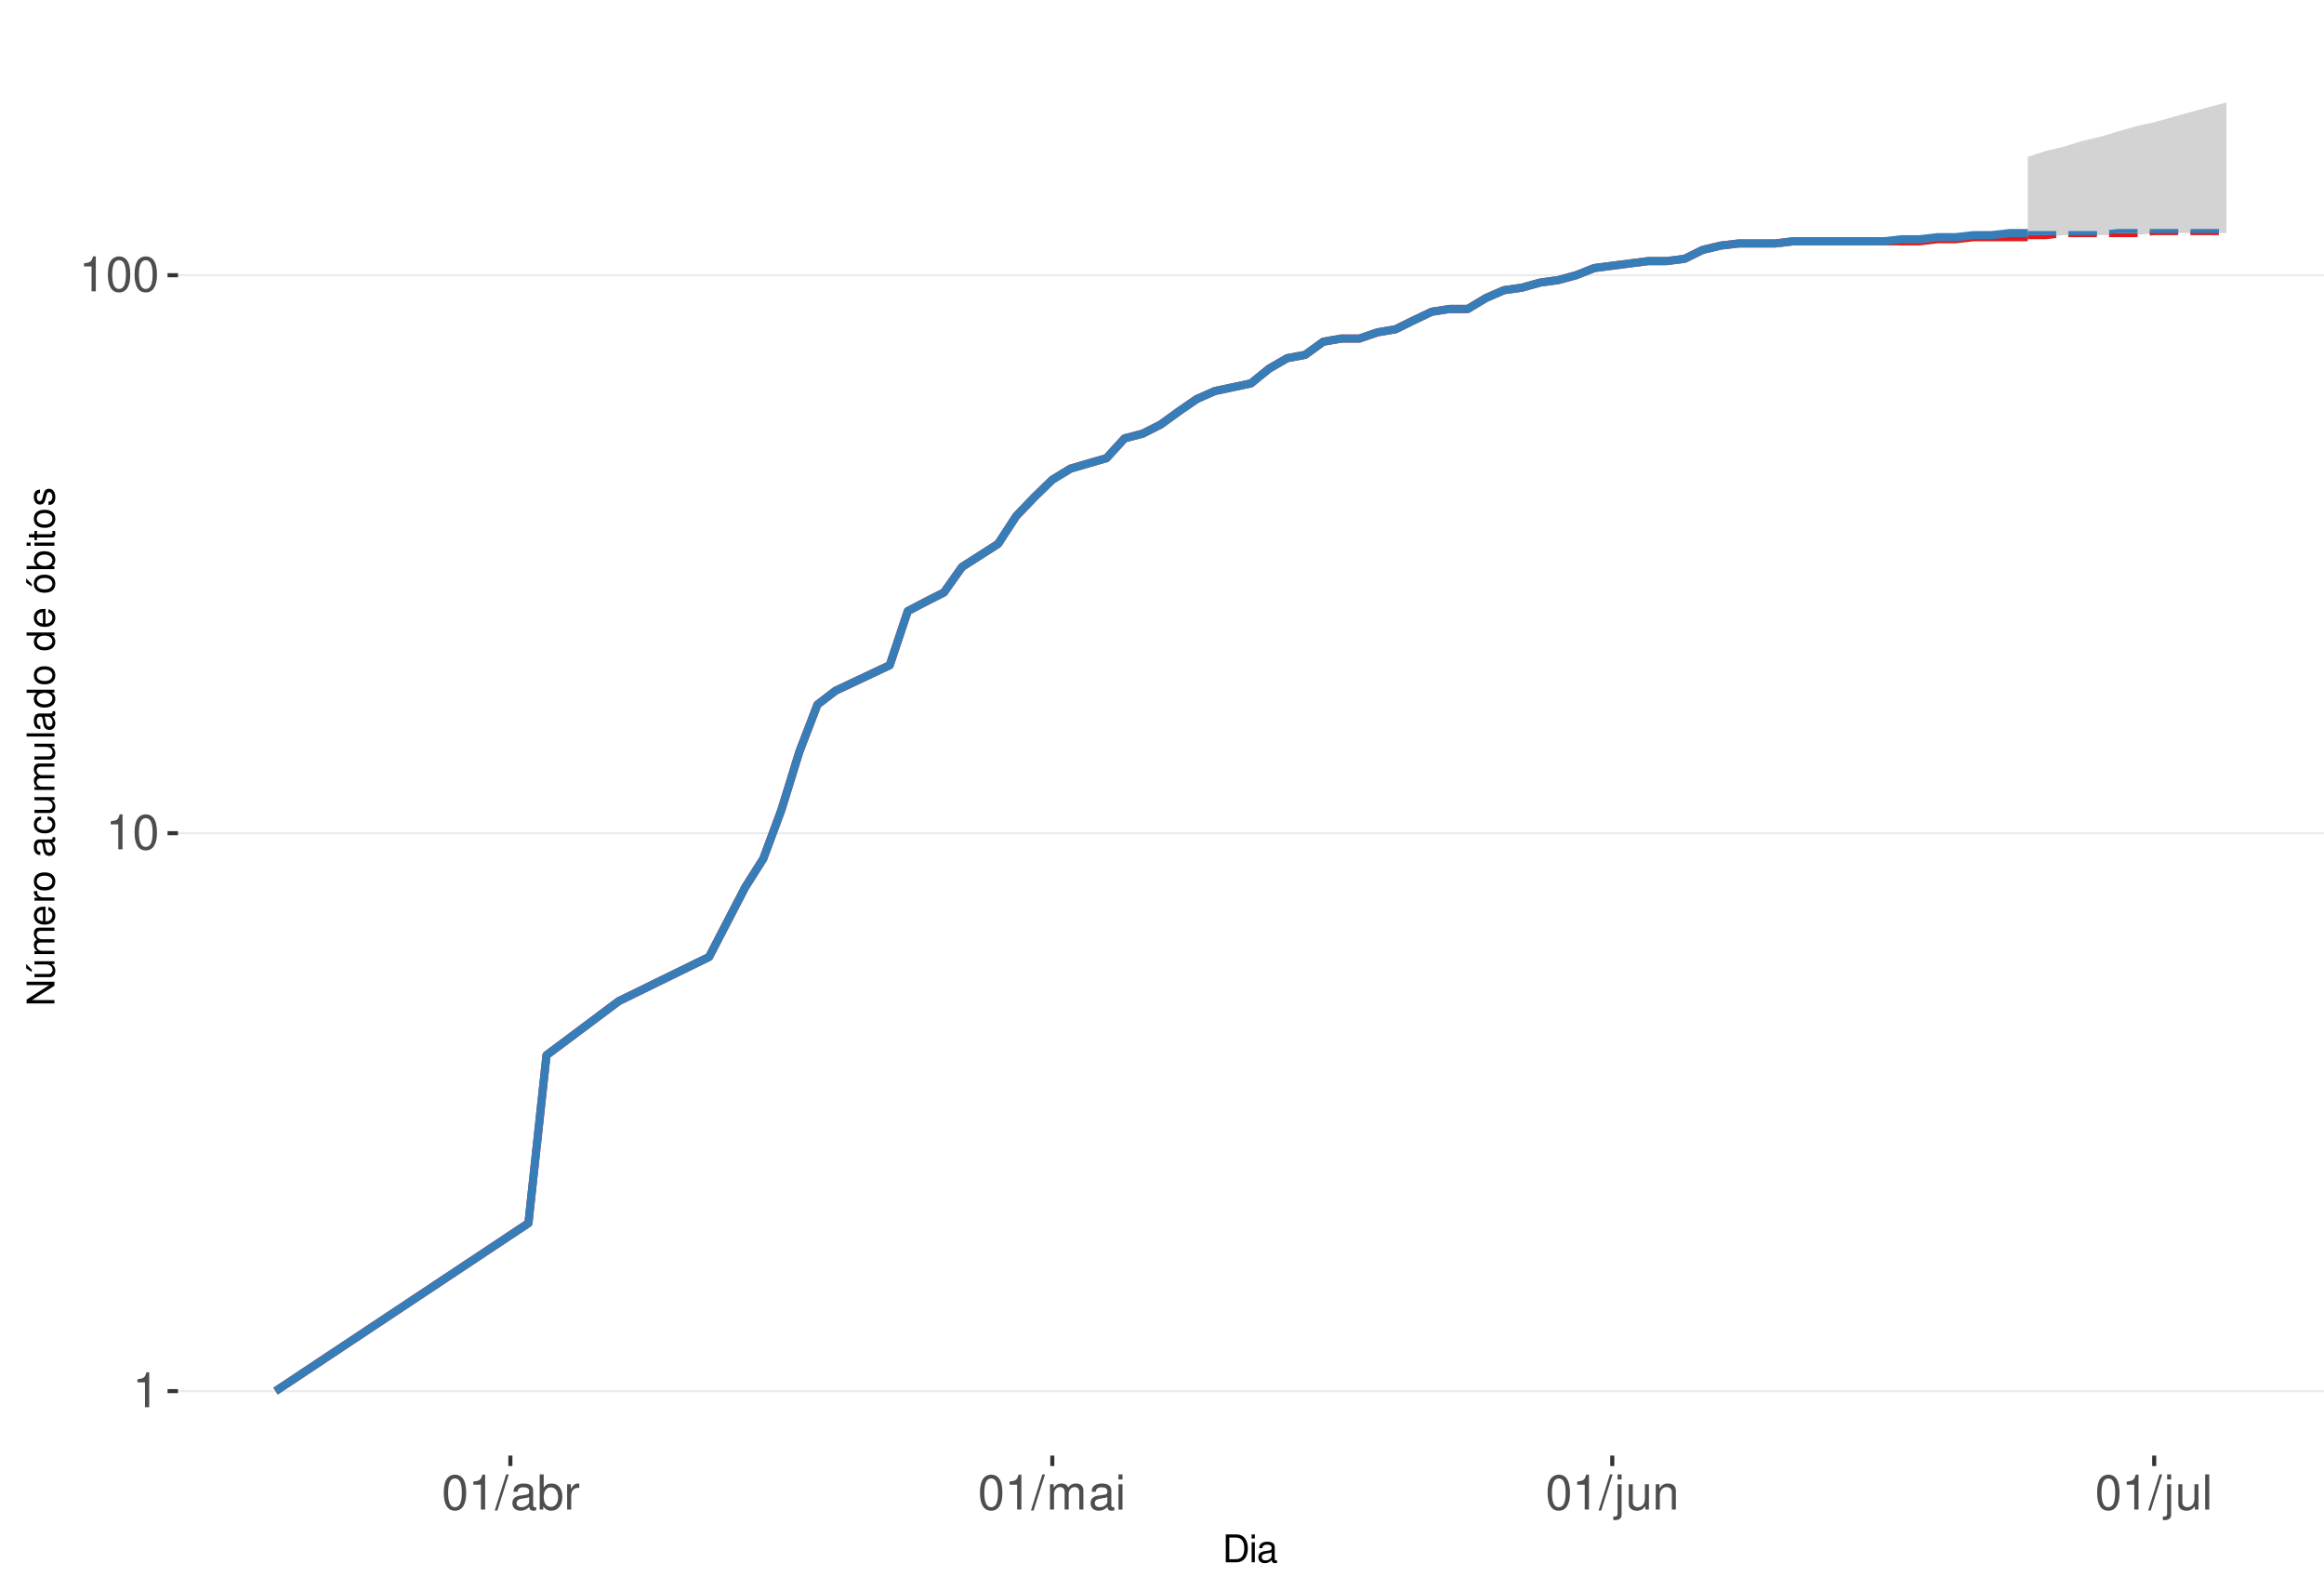
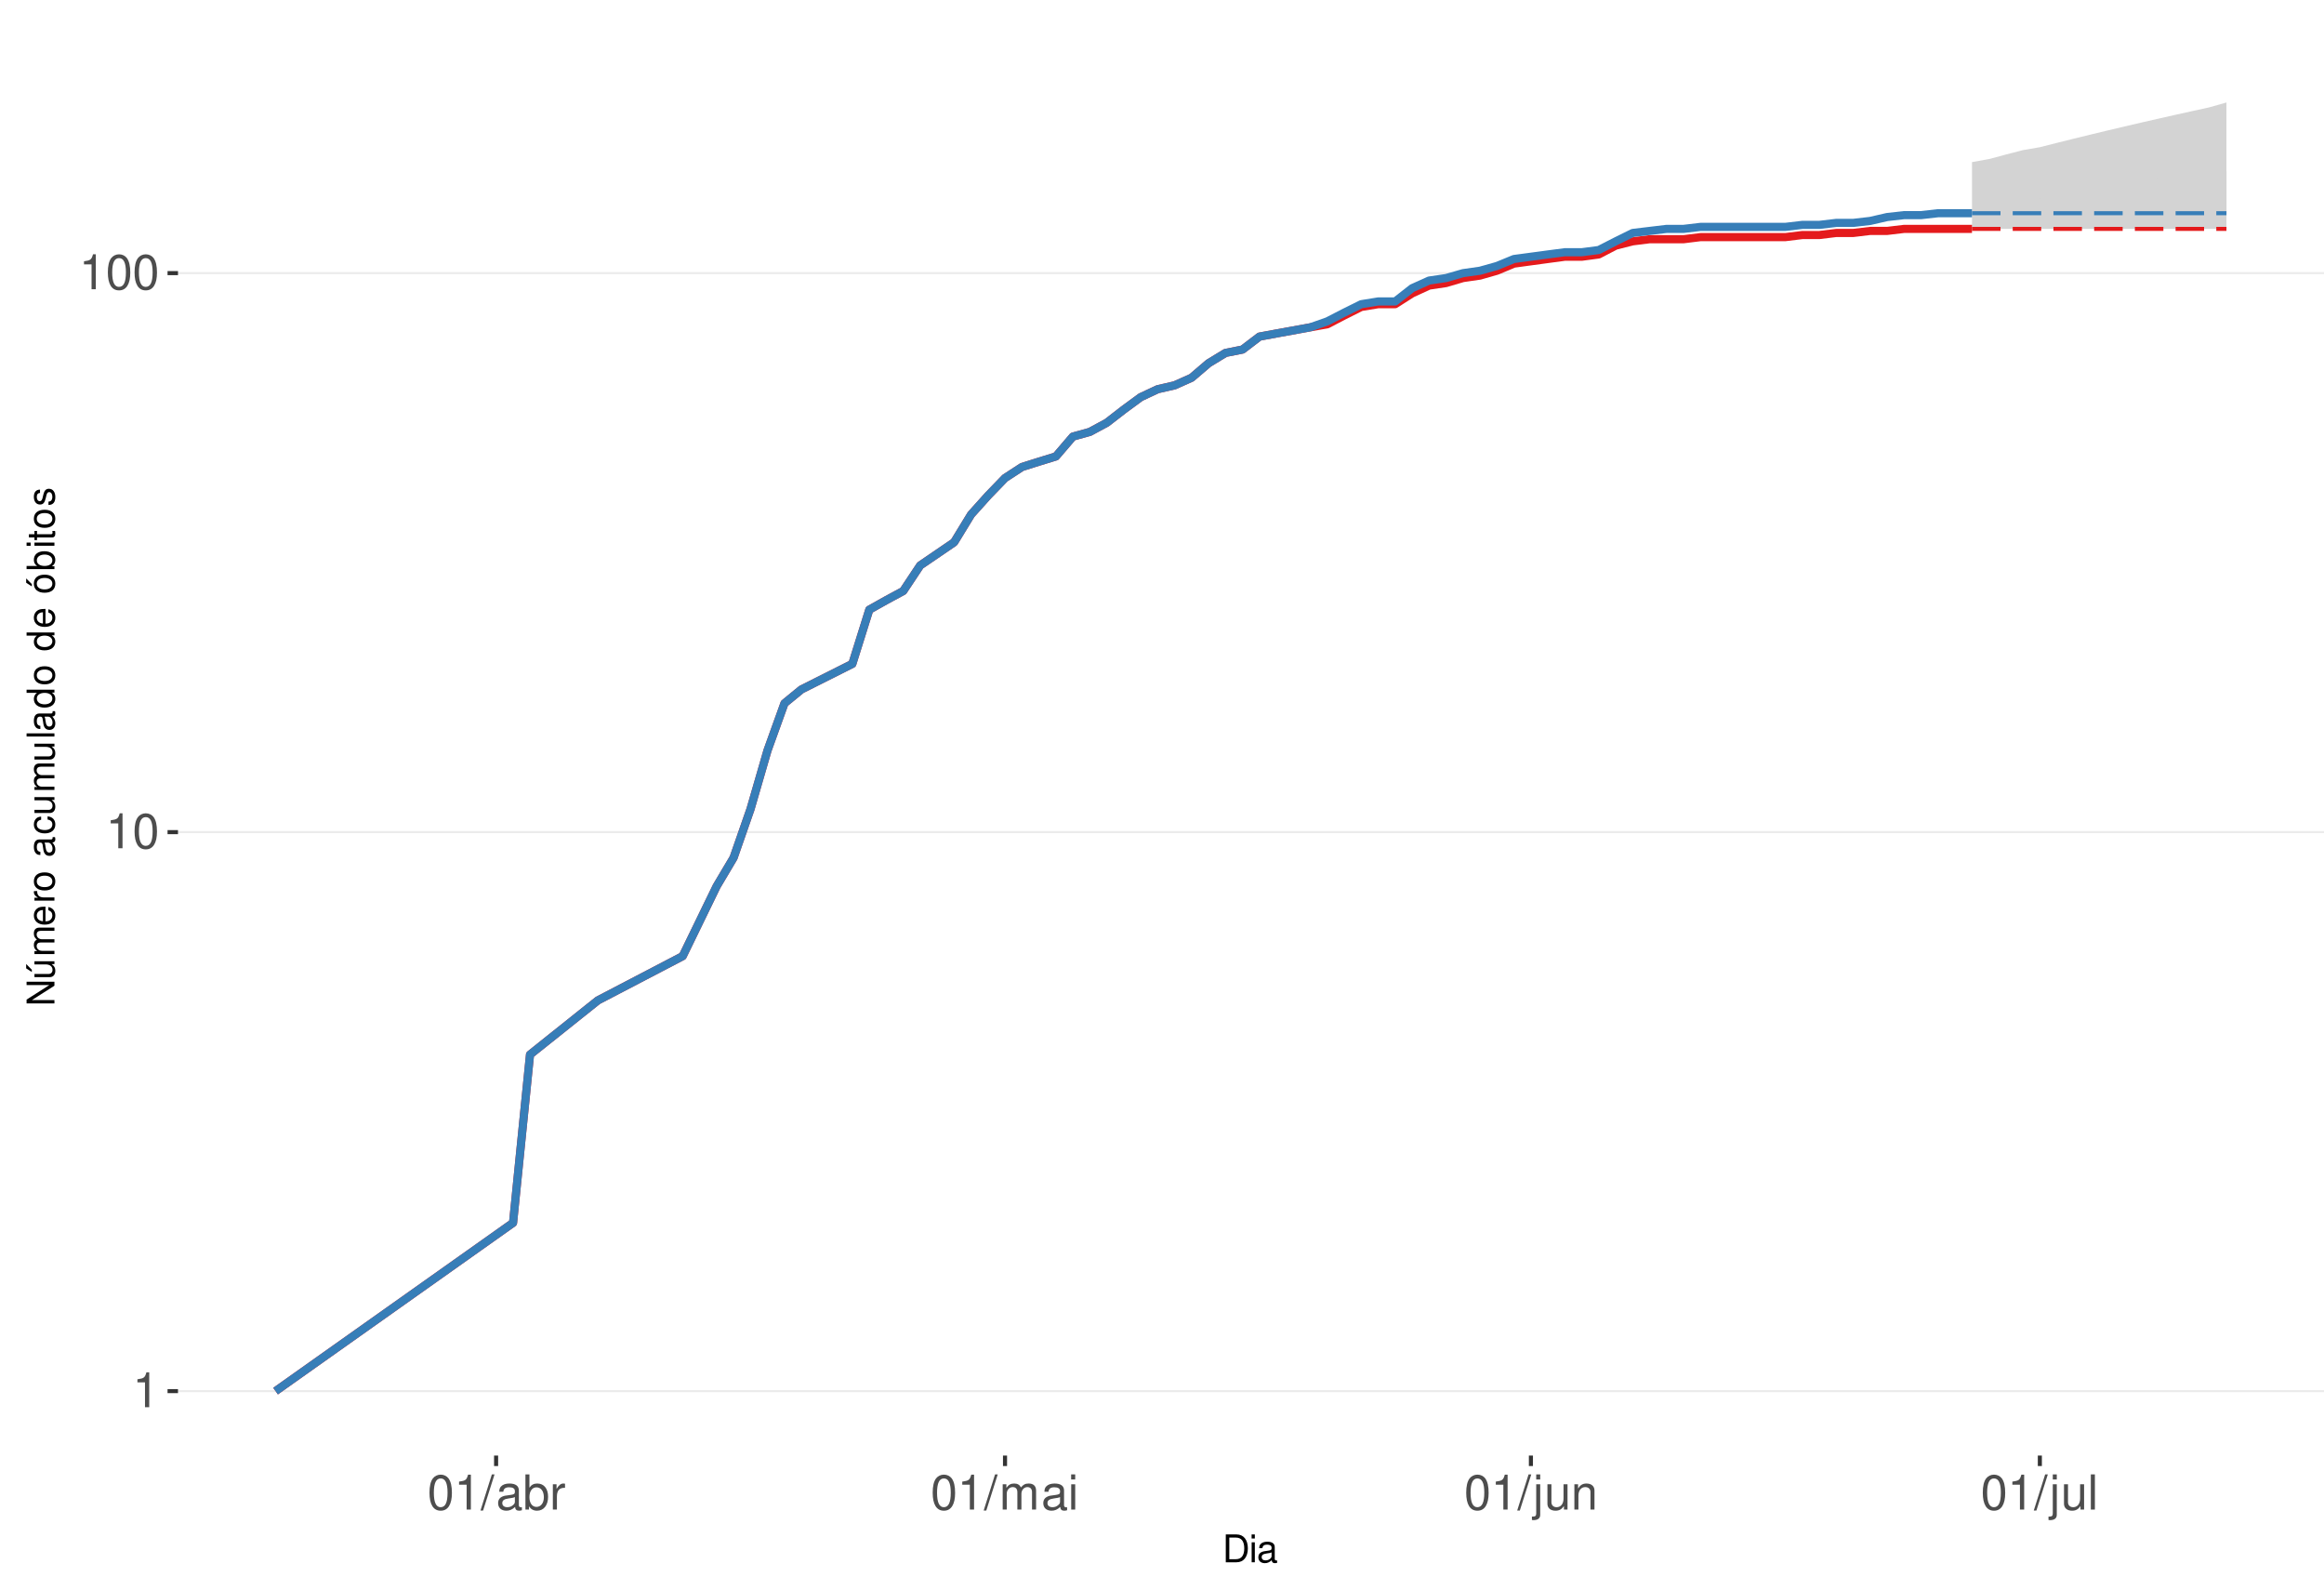
<svg xmlns="http://www.w3.org/2000/svg" xmlns:xlink="http://www.w3.org/1999/xlink" width="609pt" height="413pt" viewBox="0 0 609 413" version="1.1">
  <defs>
    <g>
      <symbol overflow="visible" id="glyph0-0">
        <path style="stroke:none;" d="" />
      </symbol>
      <symbol overflow="visible" id="glyph0-1">
        <path style="stroke:none;" d="M 3.281 -6.516 L 3.281 0 L 4.391 0 L 4.391 -9.156 L 3.656 -9.156 C 3.266 -7.75 3.016 -7.562 1.297 -7.328 L 1.297 -6.516 Z M 3.281 -6.516 " />
      </symbol>
      <symbol overflow="visible" id="glyph0-2">
        <path style="stroke:none;" d="M 3.484 -9.156 C 2.641 -9.156 1.891 -8.766 1.422 -8.156 C 0.828 -7.344 0.547 -6.125 0.547 -4.422 C 0.547 -1.344 1.562 0.297 3.484 0.297 C 5.375 0.297 6.422 -1.344 6.422 -4.359 C 6.422 -6.125 6.141 -7.312 5.547 -8.156 C 5.078 -8.781 4.328 -9.156 3.484 -9.156 Z M 3.484 -8.156 C 4.688 -8.156 5.281 -6.938 5.281 -4.453 C 5.281 -1.844 4.703 -0.625 3.453 -0.625 C 2.281 -0.625 1.688 -1.891 1.688 -4.422 C 1.688 -6.938 2.281 -8.156 3.484 -8.156 Z M 3.484 -8.156 " />
      </symbol>
      <symbol overflow="visible" id="glyph0-3">
        <path style="stroke:none;" d="M 2.891 -9.219 L -0.094 0.25 L 0.594 0.25 L 3.594 -9.219 Z M 2.891 -9.219 " />
      </symbol>
      <symbol overflow="visible" id="glyph0-4">
        <path style="stroke:none;" d="M 6.766 -0.625 C 6.656 -0.594 6.609 -0.594 6.547 -0.594 C 6.172 -0.594 5.969 -0.781 5.969 -1.109 L 5.969 -5.016 C 5.969 -6.188 5.109 -6.828 3.484 -6.828 C 2.5 -6.828 1.734 -6.547 1.281 -6.047 C 0.969 -5.703 0.844 -5.328 0.828 -4.672 L 1.891 -4.672 C 1.969 -5.484 2.453 -5.844 3.438 -5.844 C 4.406 -5.844 4.922 -5.5 4.922 -4.859 L 4.922 -4.578 C 4.906 -4.125 4.688 -3.969 3.828 -3.844 C 2.328 -3.656 2.094 -3.609 1.703 -3.438 C 0.922 -3.109 0.531 -2.531 0.531 -1.672 C 0.531 -0.469 1.359 0.297 2.703 0.297 C 3.547 0.297 4.219 0 4.969 -0.688 C 5.031 0 5.359 0.297 6.047 0.297 C 6.281 0.297 6.422 0.266 6.766 0.172 Z M 4.922 -2.094 C 4.922 -1.734 4.828 -1.516 4.5 -1.234 C 4.078 -0.828 3.562 -0.625 2.938 -0.625 C 2.109 -0.625 1.625 -1.031 1.625 -1.703 C 1.625 -2.391 2.094 -2.75 3.234 -2.906 C 4.359 -3.062 4.562 -3.109 4.922 -3.281 Z M 4.922 -2.094 " />
      </symbol>
      <symbol overflow="visible" id="glyph0-5">
        <path style="stroke:none;" d="M 0.688 -9.219 L 0.688 0 L 1.625 0 L 1.625 -0.844 C 2.141 -0.078 2.812 0.297 3.734 0.297 C 5.484 0.297 6.625 -1.141 6.625 -3.344 C 6.625 -5.5 5.547 -6.828 3.781 -6.828 C 2.875 -6.828 2.234 -6.484 1.734 -5.734 L 1.734 -9.219 Z M 3.578 -5.828 C 4.766 -5.828 5.516 -4.812 5.516 -3.234 C 5.516 -1.719 4.734 -0.703 3.578 -0.703 C 2.453 -0.703 1.734 -1.703 1.734 -3.266 C 1.734 -4.828 2.453 -5.828 3.578 -5.828 Z M 3.578 -5.828 " />
      </symbol>
      <symbol overflow="visible" id="glyph0-6">
        <path style="stroke:none;" d="M 0.875 -6.625 L 0.875 0 L 1.938 0 L 1.938 -3.438 C 1.953 -5.031 2.609 -5.75 4.062 -5.703 L 4.062 -6.781 C 3.891 -6.812 3.781 -6.828 3.656 -6.828 C 2.969 -6.828 2.453 -6.422 1.844 -5.422 L 1.844 -6.625 Z M 0.875 -6.625 " />
      </symbol>
      <symbol overflow="visible" id="glyph0-7">
        <path style="stroke:none;" d="M 0.891 -6.625 L 0.891 0 L 1.953 0 L 1.953 -4.156 C 1.953 -5.125 2.641 -5.891 3.5 -5.891 C 4.297 -5.891 4.734 -5.422 4.734 -4.562 L 4.734 0 L 5.797 0 L 5.797 -4.156 C 5.797 -5.125 6.5 -5.891 7.359 -5.891 C 8.125 -5.891 8.578 -5.406 8.578 -4.562 L 8.578 0 L 9.641 0 L 9.641 -4.969 C 9.641 -6.156 8.953 -6.828 7.719 -6.828 C 6.828 -6.828 6.297 -6.562 5.688 -5.812 C 5.297 -6.516 4.766 -6.828 3.891 -6.828 C 3.016 -6.828 2.422 -6.5 1.859 -5.688 L 1.859 -6.625 Z M 0.891 -6.625 " />
      </symbol>
      <symbol overflow="visible" id="glyph0-8">
        <path style="stroke:none;" d="M 1.891 -6.625 L 0.844 -6.625 L 0.844 0 L 1.891 0 Z M 1.891 -9.219 L 0.828 -9.219 L 0.828 -7.891 L 1.891 -7.891 Z M 1.891 -9.219 " />
      </symbol>
      <symbol overflow="visible" id="glyph0-9">
        <path style="stroke:none;" d="M 0.891 -6.625 L 0.891 0.969 C 0.891 1.625 0.688 1.828 0.031 1.828 C -0.047 1.828 -0.094 1.828 -0.234 1.828 L -0.234 2.719 C -0.094 2.75 -0.031 2.766 0.125 2.766 C 1.312 2.766 1.938 2.297 1.938 1.375 L 1.938 -6.625 Z M 1.938 -9.219 L 0.891 -9.219 L 0.891 -7.891 L 1.938 -7.891 Z M 1.938 -9.219 " />
      </symbol>
      <symbol overflow="visible" id="glyph0-10">
        <path style="stroke:none;" d="M 6.094 0 L 6.094 -6.625 L 5.047 -6.625 L 5.047 -2.875 C 5.047 -1.516 4.344 -0.625 3.234 -0.625 C 2.406 -0.625 1.875 -1.141 1.875 -1.938 L 1.875 -6.625 L 0.828 -6.625 L 0.828 -1.516 C 0.828 -0.422 1.641 0.297 2.938 0.297 C 3.906 0.297 4.531 -0.047 5.156 -0.922 L 5.156 0 Z M 6.094 0 " />
      </symbol>
      <symbol overflow="visible" id="glyph0-11">
        <path style="stroke:none;" d="M 0.891 -6.625 L 0.891 0 L 1.953 0 L 1.953 -3.656 C 1.953 -5.016 2.656 -5.891 3.75 -5.891 C 4.578 -5.891 5.109 -5.391 5.109 -4.594 L 5.109 0 L 6.156 0 L 6.156 -5.016 C 6.156 -6.109 5.344 -6.828 4.062 -6.828 C 3.078 -6.828 2.438 -6.438 1.859 -5.516 L 1.859 -6.625 Z M 0.891 -6.625 " />
      </symbol>
      <symbol overflow="visible" id="glyph0-12">
        <path style="stroke:none;" d="M 1.922 -9.219 L 0.859 -9.219 L 0.859 0 L 1.922 0 Z M 1.922 -9.219 " />
      </symbol>
      <symbol overflow="visible" id="glyph1-0">
        <path style="stroke:none;" d="" />
      </symbol>
      <symbol overflow="visible" id="glyph1-1">
        <path style="stroke:none;" d="M 0.891 0 L 3.703 0 C 5.547 0 6.672 -1.375 6.672 -3.656 C 6.672 -5.906 5.547 -7.297 3.703 -7.297 L 0.891 -7.297 Z M 1.812 -0.812 L 1.812 -6.469 L 3.547 -6.469 C 4.984 -6.469 5.734 -5.5 5.734 -3.641 C 5.734 -1.797 4.984 -0.812 3.547 -0.812 Z M 1.812 -0.812 " />
      </symbol>
      <symbol overflow="visible" id="glyph1-2">
        <path style="stroke:none;" d="M 1.5 -5.234 L 0.672 -5.234 L 0.672 0 L 1.5 0 Z M 1.5 -7.297 L 0.656 -7.297 L 0.656 -6.234 L 1.5 -6.234 Z M 1.5 -7.297 " />
      </symbol>
      <symbol overflow="visible" id="glyph1-3">
        <path style="stroke:none;" d="M 5.344 -0.484 C 5.266 -0.469 5.219 -0.469 5.172 -0.469 C 4.875 -0.469 4.719 -0.625 4.719 -0.875 L 4.719 -3.953 C 4.719 -4.891 4.047 -5.391 2.75 -5.391 C 1.984 -5.391 1.375 -5.172 1.016 -4.781 C 0.766 -4.516 0.672 -4.203 0.656 -3.688 L 1.484 -3.688 C 1.562 -4.328 1.938 -4.625 2.719 -4.625 C 3.484 -4.625 3.891 -4.344 3.891 -3.844 L 3.891 -3.625 C 3.875 -3.266 3.703 -3.125 3.016 -3.047 C 1.844 -2.891 1.656 -2.844 1.344 -2.719 C 0.734 -2.453 0.422 -2 0.422 -1.312 C 0.422 -0.375 1.078 0.234 2.141 0.234 C 2.797 0.234 3.328 0 3.922 -0.547 C 3.984 0 4.234 0.234 4.781 0.234 C 4.953 0.234 5.062 0.203 5.344 0.141 Z M 3.891 -1.656 C 3.891 -1.375 3.812 -1.203 3.562 -0.969 C 3.219 -0.656 2.812 -0.5 2.312 -0.5 C 1.672 -0.5 1.297 -0.812 1.297 -1.344 C 1.297 -1.891 1.656 -2.172 2.547 -2.297 C 3.438 -2.422 3.609 -2.453 3.891 -2.594 Z M 3.891 -1.656 " />
      </symbol>
      <symbol overflow="visible" id="glyph2-0">
        <path style="stroke:none;" d="" />
      </symbol>
      <symbol overflow="visible" id="glyph2-1">
        <path style="stroke:none;" d="M -7.297 -6.453 L -7.297 -5.578 L -1.328 -5.578 L -7.297 -1.766 L -7.297 -0.766 L 0 -0.766 L 0 -1.641 L -5.906 -1.641 L 0 -5.406 L 0 -6.453 Z M -7.297 -6.453 " />
      </symbol>
      <symbol overflow="visible" id="glyph2-2">
        <path style="stroke:none;" d="M 0 -4.812 L -5.234 -4.812 L -5.234 -3.984 L -2.266 -3.984 C -1.203 -3.984 -0.5 -3.438 -0.5 -2.562 C -0.5 -1.906 -0.906 -1.484 -1.531 -1.484 L -5.234 -1.484 L -5.234 -0.656 L -1.203 -0.656 C -0.328 -0.656 0.234 -1.297 0.234 -2.312 C 0.234 -3.094 -0.047 -3.578 -0.734 -4.062 L 0 -4.062 Z M -7.406 -2.953 L -5.922 -2 L -5.922 -2.594 L -7.406 -4.094 Z M -7.406 -2.953 " />
      </symbol>
      <symbol overflow="visible" id="glyph2-3">
        <path style="stroke:none;" d="M -5.234 -0.703 L 0 -0.703 L 0 -1.547 L -3.297 -1.547 C -4.047 -1.547 -4.656 -2.094 -4.656 -2.766 C -4.656 -3.391 -4.281 -3.734 -3.609 -3.734 L 0 -3.734 L 0 -4.578 L -3.297 -4.578 C -4.047 -4.578 -4.656 -5.125 -4.656 -5.812 C -4.656 -6.422 -4.266 -6.781 -3.609 -6.781 L 0 -6.781 L 0 -7.625 L -3.938 -7.625 C -4.875 -7.625 -5.391 -7.078 -5.391 -6.094 C -5.391 -5.406 -5.188 -4.984 -4.594 -4.484 C -5.156 -4.188 -5.391 -3.766 -5.391 -3.078 C -5.391 -2.375 -5.125 -1.906 -4.5 -1.469 L -5.234 -1.469 Z M -5.234 -0.703 " />
      </symbol>
      <symbol overflow="visible" id="glyph2-4">
        <path style="stroke:none;" d="M -2.344 -5.125 C -3.141 -5.125 -3.625 -5.062 -4.016 -4.922 C -4.875 -4.578 -5.391 -3.781 -5.391 -2.797 C -5.391 -1.344 -4.281 -0.406 -2.547 -0.406 C -0.812 -0.406 0.234 -1.297 0.234 -2.781 C 0.234 -3.984 -0.453 -4.812 -1.594 -5.016 L -1.594 -4.188 C -0.906 -3.953 -0.547 -3.484 -0.547 -2.812 C -0.547 -2.281 -0.781 -1.828 -1.219 -1.547 C -1.516 -1.344 -1.812 -1.281 -2.344 -1.266 Z M -3.016 -1.297 C -3.984 -1.359 -4.625 -1.953 -4.625 -2.797 C -4.625 -3.641 -3.953 -4.234 -3.016 -4.234 Z M -3.016 -1.297 " />
      </symbol>
      <symbol overflow="visible" id="glyph2-5">
        <path style="stroke:none;" d="M -5.234 -0.688 L 0 -0.688 L 0 -1.531 L -2.719 -1.531 C -3.984 -1.547 -4.547 -2.062 -4.516 -3.203 L -5.359 -3.203 C -5.375 -3.062 -5.391 -2.984 -5.391 -2.891 C -5.391 -2.344 -5.062 -1.938 -4.297 -1.453 L -5.234 -1.453 Z M -5.234 -0.688 " />
      </symbol>
      <symbol overflow="visible" id="glyph2-6">
        <path style="stroke:none;" d="M -5.391 -2.719 C -5.391 -1.234 -4.344 -0.359 -2.578 -0.359 C -0.812 -0.359 0.234 -1.234 0.234 -2.734 C 0.234 -4.203 -0.812 -5.094 -2.547 -5.094 C -4.359 -5.094 -5.391 -4.234 -5.391 -2.719 Z M -4.625 -2.734 C -4.625 -3.672 -3.844 -4.234 -2.547 -4.234 C -1.312 -4.234 -0.547 -3.656 -0.547 -2.734 C -0.547 -1.797 -1.312 -1.234 -2.578 -1.234 C -3.844 -1.234 -4.625 -1.797 -4.625 -2.734 Z M -4.625 -2.734 " />
      </symbol>
      <symbol overflow="visible" id="glyph2-7">
        <path style="stroke:none;" d="" />
      </symbol>
      <symbol overflow="visible" id="glyph2-8">
        <path style="stroke:none;" d="M -0.484 -5.344 C -0.469 -5.266 -0.469 -5.219 -0.469 -5.172 C -0.469 -4.875 -0.625 -4.719 -0.875 -4.719 L -3.953 -4.719 C -4.891 -4.719 -5.391 -4.047 -5.391 -2.75 C -5.391 -1.984 -5.172 -1.375 -4.781 -1.016 C -4.516 -0.766 -4.203 -0.672 -3.688 -0.656 L -3.688 -1.484 C -4.328 -1.562 -4.625 -1.938 -4.625 -2.719 C -4.625 -3.484 -4.344 -3.891 -3.844 -3.891 L -3.625 -3.891 C -3.266 -3.875 -3.125 -3.703 -3.047 -3.016 C -2.891 -1.844 -2.844 -1.656 -2.719 -1.344 C -2.453 -0.734 -2 -0.422 -1.312 -0.422 C -0.375 -0.422 0.234 -1.078 0.234 -2.141 C 0.234 -2.797 0 -3.328 -0.547 -3.922 C 0 -3.984 0.234 -4.234 0.234 -4.781 C 0.234 -4.953 0.203 -5.062 0.141 -5.344 Z M -1.656 -3.891 C -1.375 -3.891 -1.203 -3.812 -0.969 -3.562 C -0.656 -3.219 -0.5 -2.812 -0.5 -2.312 C -0.5 -1.672 -0.812 -1.297 -1.344 -1.297 C -1.891 -1.297 -2.172 -1.656 -2.297 -2.547 C -2.422 -3.438 -2.453 -3.609 -2.594 -3.891 Z M -1.656 -3.891 " />
      </symbol>
      <symbol overflow="visible" id="glyph2-9">
        <path style="stroke:none;" d="M -3.484 -4.703 C -3.984 -4.672 -4.312 -4.562 -4.609 -4.359 C -5.094 -4 -5.391 -3.375 -5.391 -2.641 C -5.391 -1.219 -4.266 -0.312 -2.531 -0.312 C -0.844 -0.312 0.234 -1.203 0.234 -2.625 C 0.234 -3.875 -0.516 -4.672 -1.797 -4.766 L -1.797 -3.938 C -0.953 -3.797 -0.547 -3.359 -0.547 -2.656 C -0.547 -1.734 -1.297 -1.188 -2.531 -1.188 C -3.844 -1.188 -4.625 -1.719 -4.625 -2.625 C -4.625 -3.328 -4.203 -3.766 -3.484 -3.875 Z M -3.484 -4.703 " />
      </symbol>
      <symbol overflow="visible" id="glyph2-10">
        <path style="stroke:none;" d="M 0 -4.812 L -5.234 -4.812 L -5.234 -3.984 L -2.266 -3.984 C -1.203 -3.984 -0.5 -3.438 -0.5 -2.562 C -0.5 -1.906 -0.906 -1.484 -1.531 -1.484 L -5.234 -1.484 L -5.234 -0.656 L -1.203 -0.656 C -0.328 -0.656 0.234 -1.297 0.234 -2.312 C 0.234 -3.094 -0.047 -3.578 -0.734 -4.062 L 0 -4.062 Z M 0 -4.812 " />
      </symbol>
      <symbol overflow="visible" id="glyph2-11">
        <path style="stroke:none;" d="M -7.297 -1.516 L -7.297 -0.688 L 0 -0.688 L 0 -1.516 Z M -7.297 -1.516 " />
      </symbol>
      <symbol overflow="visible" id="glyph2-12">
        <path style="stroke:none;" d="M -7.297 -4.953 L -7.297 -4.125 L -4.578 -4.125 C -5.109 -3.766 -5.391 -3.203 -5.391 -2.516 C -5.391 -1.156 -4.297 -0.266 -2.625 -0.266 C -0.859 -0.266 0.234 -1.125 0.234 -2.547 C 0.234 -3.266 -0.047 -3.766 -0.688 -4.203 L 0 -4.203 L 0 -4.953 Z M -4.609 -2.656 C -4.609 -3.547 -3.812 -4.125 -2.562 -4.125 C -1.344 -4.125 -0.547 -3.547 -0.547 -2.656 C -0.547 -1.734 -1.359 -1.125 -2.578 -1.125 C -3.797 -1.125 -4.609 -1.734 -4.609 -2.656 Z M -4.609 -2.656 " />
      </symbol>
      <symbol overflow="visible" id="glyph2-13">
        <path style="stroke:none;" d="M -5.391 -2.719 C -5.391 -1.234 -4.344 -0.359 -2.578 -0.359 C -0.812 -0.359 0.234 -1.234 0.234 -2.734 C 0.234 -4.203 -0.812 -5.094 -2.547 -5.094 C -4.359 -5.094 -5.391 -4.234 -5.391 -2.719 Z M -4.625 -2.734 C -4.625 -3.672 -3.844 -4.234 -2.547 -4.234 C -1.312 -4.234 -0.547 -3.656 -0.547 -2.734 C -0.547 -1.797 -1.312 -1.234 -2.578 -1.234 C -3.844 -1.234 -4.625 -1.797 -4.625 -2.734 Z M -7.406 -2.984 L -5.922 -2.016 L -5.922 -2.625 L -7.406 -4.109 Z M -7.406 -2.984 " />
      </symbol>
      <symbol overflow="visible" id="glyph2-14">
        <path style="stroke:none;" d="M -7.297 -0.547 L 0 -0.547 L 0 -1.297 L -0.672 -1.297 C -0.062 -1.688 0.234 -2.219 0.234 -2.953 C 0.234 -4.328 -0.906 -5.234 -2.641 -5.234 C -4.344 -5.234 -5.391 -4.375 -5.391 -2.984 C -5.391 -2.266 -5.125 -1.766 -4.531 -1.375 L -7.297 -1.375 Z M -4.609 -2.828 C -4.609 -3.766 -3.797 -4.359 -2.547 -4.359 C -1.359 -4.359 -0.547 -3.734 -0.547 -2.828 C -0.547 -1.938 -1.344 -1.375 -2.578 -1.375 C -3.812 -1.375 -4.609 -1.938 -4.609 -2.828 Z M -4.609 -2.828 " />
      </symbol>
      <symbol overflow="visible" id="glyph2-15">
        <path style="stroke:none;" d="M -5.234 -1.5 L -5.234 -0.672 L 0 -0.672 L 0 -1.5 Z M -7.297 -1.5 L -7.297 -0.656 L -6.234 -0.656 L -6.234 -1.5 Z M -7.297 -1.5 " />
      </symbol>
      <symbol overflow="visible" id="glyph2-16">
        <path style="stroke:none;" d="M -5.234 -2.547 L -5.234 -1.688 L -6.688 -1.688 L -6.688 -0.844 L -5.234 -0.844 L -5.234 -0.141 L -4.562 -0.141 L -4.562 -0.844 L -0.594 -0.844 C -0.062 -0.844 0.234 -1.203 0.234 -1.859 C 0.234 -2.078 0.203 -2.266 0.156 -2.547 L -0.547 -2.547 C -0.516 -2.422 -0.5 -2.312 -0.5 -2.141 C -0.5 -1.781 -0.594 -1.688 -0.969 -1.688 L -4.562 -1.688 L -4.562 -2.547 Z M -5.234 -2.547 " />
      </symbol>
      <symbol overflow="visible" id="glyph2-17">
        <path style="stroke:none;" d="M -3.781 -4.375 C -4.812 -4.375 -5.391 -3.688 -5.391 -2.484 C -5.391 -1.266 -4.766 -0.469 -3.797 -0.469 C -2.969 -0.469 -2.578 -0.891 -2.281 -2.125 L -2.094 -2.906 C -1.953 -3.484 -1.734 -3.719 -1.375 -3.719 C -0.875 -3.719 -0.547 -3.234 -0.547 -2.5 C -0.547 -2.047 -0.672 -1.672 -0.891 -1.453 C -1.047 -1.328 -1.188 -1.266 -1.562 -1.219 L -1.562 -0.344 C -0.344 -0.375 0.234 -1.062 0.234 -2.438 C 0.234 -3.75 -0.422 -4.594 -1.438 -4.594 C -2.203 -4.594 -2.641 -4.156 -2.891 -3.109 L -3.078 -2.312 C -3.234 -1.625 -3.453 -1.344 -3.828 -1.344 C -4.312 -1.344 -4.625 -1.766 -4.625 -2.453 C -4.625 -3.125 -4.328 -3.484 -3.781 -3.5 Z M -3.781 -4.375 " />
      </symbol>
    </g>
    <clipPath id="clip1">
      <path d="M 46.645 9.961 L 609 9.961 L 609 381.328 L 46.645 381.328 Z M 46.645 9.961 " />
    </clipPath>
    <clipPath id="clip2">
      <path d="M 46.645 364 L 609 364 L 609 365 L 46.645 365 Z M 46.645 364 " />
    </clipPath>
    <clipPath id="clip3">
-       <path d="M 46.645 218 L 609 218 L 609 219 L 46.645 219 Z M 46.645 218 " />
+       <path d="M 46.645 217 L 609 217 L 609 219 L 46.645 219 Z M 46.645 217 " />
    </clipPath>
    <clipPath id="clip4">
-       <path d="M 46.645 71 L 609 71 L 609 73 L 46.645 73 Z M 46.645 71 " />
+       <path d="M 46.645 71 L 609 71 L 609 72 L 46.645 72 Z M 46.645 71 " />
    </clipPath>
  </defs>
  <g id="surface323">
    <rect x="0" y="0" width="609" height="413" style="fill:rgb(100%,100%,100%);fill-opacity:1;stroke:none;" />
    <rect x="0" y="0" width="609" height="413" style="fill:rgb(100%,100%,100%);fill-opacity:1;stroke:none;" />
    <path style="fill:none;stroke-width:1.067;stroke-linecap:round;stroke-linejoin:round;stroke:rgb(100%,100%,100%);stroke-opacity:1;stroke-miterlimit:10;" d="M 0 413 L 609 413 L 609 0 L 0 0 Z M 0 413 " />
    <g clip-path="url(#clip1)" clip-rule="nonzero">
      <path style=" stroke:none;fill-rule:nonzero;fill:rgb(100%,100%,100%);fill-opacity:1;" d="M 46.645 381.328 L 609 381.328 L 609 9.961 L 46.645 9.961 Z M 46.645 381.328 " />
    </g>
    <g clip-path="url(#clip2)" clip-rule="nonzero">
      <path style="fill:none;stroke-width:0.533;stroke-linecap:butt;stroke-linejoin:round;stroke:rgb(92.157%,92.157%,92.157%);stroke-opacity:1;stroke-miterlimit:10;" d="M 46.645 364.449 L 609 364.449 " />
    </g>
    <g clip-path="url(#clip3)" clip-rule="nonzero">
-       <path style="fill:none;stroke-width:0.533;stroke-linecap:butt;stroke-linejoin:round;stroke:rgb(92.157%,92.157%,92.157%);stroke-opacity:1;stroke-miterlimit:10;" d="M 46.645 218.277 L 609 218.277 " />
+       <path style="fill:none;stroke-width:0.533;stroke-linecap:butt;stroke-linejoin:round;stroke:rgb(92.157%,92.157%,92.157%);stroke-opacity:1;stroke-miterlimit:10;" d="M 46.645 218.004 L 609 218.004 " />
    </g>
    <g clip-path="url(#clip4)" clip-rule="nonzero">
-       <path style="fill:none;stroke-width:0.533;stroke-linecap:butt;stroke-linejoin:round;stroke:rgb(92.157%,92.157%,92.157%);stroke-opacity:1;stroke-miterlimit:10;" d="M 46.645 72.102 L 609 72.102 " />
-     </g>
-     <path style=" stroke:none;fill-rule:nonzero;fill:rgb(82.745%,82.745%,82.745%);fill-opacity:1;" d="M 531.367 41.086 L 536.102 39.547 L 540.836 38.418 L 545.57 36.941 L 550.305 35.855 L 555.035 34.438 L 559.77 33.051 L 564.504 32.027 L 569.238 30.691 L 573.973 29.383 L 578.703 28.102 L 583.438 26.844 L 583.438 61.059 L 564.504 61.059 L 559.77 61.594 L 540.836 61.594 L 536.102 62.137 L 531.367 62.137 Z M 531.367 41.086 " />
-     <path style=" stroke:none;fill-rule:nonzero;fill:rgb(82.745%,82.745%,82.745%);fill-opacity:1;" d="M 531.367 61.059 L 536.102 60 L 540.836 58.961 L 545.57 57.938 L 550.305 56.93 L 555.035 55.938 L 559.77 54.477 L 564.504 54 L 569.238 53.051 L 573.973 52.582 L 578.703 52.117 L 583.438 52.117 L 583.438 60.527 L 555.035 60.527 L 550.305 61.059 Z M 531.367 61.059 " />
-     <path style="fill:none;stroke-width:2.134;stroke-linecap:butt;stroke-linejoin:round;stroke:rgb(89.412%,10.196%,10.98%);stroke-opacity:1;stroke-miterlimit:10;" d="M 72.207 364.449 L 138.477 320.445 L 143.211 276.445 L 162.145 262.277 L 185.812 250.703 L 195.281 232.441 L 200.016 224.965 L 204.75 212.227 L 209.48 196.914 L 214.215 184.59 L 218.949 180.961 L 233.148 174.273 L 237.883 160.105 L 242.617 157.617 L 247.352 155.223 L 252.086 148.535 L 261.551 142.484 L 266.285 135.219 L 271.02 130.27 L 275.754 125.68 L 280.484 122.793 L 285.219 121.398 L 289.953 120.031 L 294.688 114.848 L 299.422 113.613 L 304.156 111.219 L 308.887 107.785 L 313.621 104.531 L 318.355 102.449 L 327.824 100.434 L 332.555 96.586 L 337.289 93.844 L 342.023 92.957 L 346.758 89.523 L 351.492 88.695 L 356.223 88.695 L 360.957 87.066 L 365.691 86.27 L 370.426 83.93 L 375.16 81.676 L 379.891 80.941 L 384.625 80.941 L 389.359 78.09 L 394.094 76.031 L 398.828 75.359 L 403.562 74.035 L 408.293 73.387 L 413.027 72.102 L 417.762 70.227 L 422.496 69.613 L 427.23 69.004 L 431.961 68.402 L 436.695 68.402 L 441.43 67.809 L 446.164 65.477 L 450.898 64.344 L 455.629 63.785 L 465.098 63.785 L 469.832 63.23 L 502.965 63.23 L 507.699 62.68 L 512.434 62.68 L 517.168 62.137 L 531.367 62.137 " />
-     <path style="fill:none;stroke-width:1.067;stroke-linecap:butt;stroke-linejoin:round;stroke:rgb(89.412%,10.196%,10.98%);stroke-opacity:1;stroke-dasharray:7.469,3.201;stroke-miterlimit:10;" d="M 531.367 62.137 L 536.102 62.137 L 540.836 61.594 L 559.77 61.594 L 564.504 61.059 L 583.438 61.059 " />
-     <path style="fill:none;stroke-width:2.134;stroke-linecap:butt;stroke-linejoin:round;stroke:rgb(21.569%,49.412%,72.157%);stroke-opacity:1;stroke-miterlimit:10;" d="M 72.207 364.449 L 138.477 320.445 L 143.211 276.445 L 162.145 262.277 L 185.812 250.703 L 195.281 232.441 L 200.016 224.965 L 204.75 212.227 L 209.48 196.914 L 214.215 184.59 L 218.949 180.961 L 233.148 174.273 L 237.883 160.105 L 242.617 157.617 L 247.352 155.223 L 252.086 148.535 L 261.551 142.484 L 266.285 135.219 L 271.02 130.27 L 275.754 125.68 L 280.484 122.793 L 285.219 121.398 L 289.953 120.031 L 294.688 114.848 L 299.422 113.613 L 304.156 111.219 L 308.887 107.785 L 313.621 104.531 L 318.355 102.449 L 327.824 100.434 L 332.555 96.586 L 337.289 93.844 L 342.023 92.957 L 346.758 89.523 L 351.492 88.695 L 356.223 88.695 L 360.957 87.066 L 365.691 86.27 L 370.426 83.93 L 375.16 81.676 L 379.891 80.941 L 384.625 80.941 L 389.359 78.09 L 394.094 76.031 L 398.828 75.359 L 403.562 74.035 L 408.293 73.387 L 413.027 72.102 L 417.762 70.227 L 422.496 69.613 L 427.23 69.004 L 431.961 68.402 L 436.695 68.402 L 441.43 67.809 L 446.164 65.477 L 450.898 64.344 L 455.629 63.785 L 465.098 63.785 L 469.832 63.23 L 493.5 63.23 L 498.234 62.68 L 502.965 62.68 L 507.699 62.137 L 512.434 62.137 L 517.168 61.594 L 521.902 61.594 L 526.637 61.059 L 531.367 61.059 " />
-     <path style="fill:none;stroke-width:1.067;stroke-linecap:butt;stroke-linejoin:round;stroke:rgb(21.569%,49.412%,72.157%);stroke-opacity:1;stroke-dasharray:7.469,3.201;stroke-miterlimit:10;" d="M 531.367 61.059 L 550.305 61.059 L 555.035 60.527 L 583.438 60.527 " />
+       <path style="fill:none;stroke-width:0.533;stroke-linecap:butt;stroke-linejoin:round;stroke:rgb(92.157%,92.157%,92.157%);stroke-opacity:1;stroke-miterlimit:10;" d="M 46.645 71.559 L 609 71.559 " />
+     </g>
+     <path style=" stroke:none;fill-rule:nonzero;fill:rgb(82.745%,82.745%,82.745%);fill-opacity:1;" d="M 516.758 42.469 L 521.203 41.668 L 525.648 40.484 L 530.094 39.328 L 534.539 38.566 L 538.984 37.438 L 543.43 36.332 L 547.875 35.246 L 552.32 34.176 L 556.766 33.125 L 561.211 32.09 L 565.656 31.074 L 570.102 30.07 L 574.547 29.086 L 578.992 28.113 L 583.438 26.844 L 583.438 59.965 L 516.758 59.965 Z M 516.758 42.469 " />
+     <path style=" stroke:none;fill-rule:nonzero;fill:rgb(82.745%,82.745%,82.745%);fill-opacity:1;" d="M 516.758 55.859 L 521.203 54.875 L 525.648 53.902 L 530.094 52.945 L 534.539 52.004 L 538.984 51.074 L 543.43 50.16 L 547.875 49.258 L 552.32 48.812 L 556.766 47.93 L 561.211 47.059 L 565.656 46.625 L 570.102 46.199 L 574.547 45.352 L 578.992 45.352 L 583.438 44.93 L 583.438 55.859 Z M 516.758 55.859 " />
+     <path style="fill:none;stroke-width:2.134;stroke-linecap:butt;stroke-linejoin:round;stroke:rgb(89.412%,10.196%,10.98%);stroke-opacity:1;stroke-miterlimit:10;" d="M 72.207 364.449 L 134.445 320.363 L 138.891 276.281 L 156.672 262.09 L 178.898 250.492 L 187.789 232.195 L 192.234 224.707 L 196.68 211.941 L 201.125 196.605 L 205.57 184.258 L 210.016 180.621 L 223.352 173.922 L 227.801 159.727 L 232.246 157.234 L 236.691 154.832 L 241.137 148.133 L 250.027 142.07 L 254.473 134.793 L 258.918 129.836 L 263.363 125.238 L 267.809 122.344 L 272.254 120.945 L 276.699 119.578 L 281.145 114.383 L 285.59 113.148 L 290.035 110.75 L 294.48 107.312 L 298.926 104.047 L 303.371 101.965 L 307.816 100.945 L 312.262 98.957 L 316.707 95.16 L 321.156 92.453 L 325.602 91.574 L 330.047 88.184 L 334.492 87.363 L 343.383 85.75 L 347.828 84.961 L 352.273 82.648 L 356.719 80.418 L 361.164 79.691 L 365.609 79.691 L 370.055 76.863 L 374.5 74.82 L 378.945 74.156 L 383.391 72.844 L 387.836 72.199 L 392.281 70.926 L 396.727 69.066 L 401.172 68.457 L 405.617 67.855 L 410.062 67.258 L 414.508 67.258 L 418.957 66.664 L 423.402 64.352 L 427.848 63.227 L 432.293 62.672 L 441.184 62.672 L 445.629 62.121 L 467.855 62.121 L 472.301 61.574 L 476.746 61.574 L 481.191 61.031 L 485.637 61.031 L 490.082 60.496 L 494.527 60.496 L 498.973 59.965 L 516.758 59.965 " />
+     <path style="fill:none;stroke-width:1.067;stroke-linecap:butt;stroke-linejoin:round;stroke:rgb(89.412%,10.196%,10.98%);stroke-opacity:1;stroke-dasharray:7.469,3.201;stroke-miterlimit:10;" d="M 516.758 59.965 L 583.438 59.965 " />
+     <path style="fill:none;stroke-width:2.134;stroke-linecap:butt;stroke-linejoin:round;stroke:rgb(21.569%,49.412%,72.157%);stroke-opacity:1;stroke-miterlimit:10;" d="M 72.207 364.449 L 134.445 320.363 L 138.891 276.281 L 156.672 262.09 L 178.898 250.492 L 187.789 232.195 L 192.234 224.707 L 196.68 211.941 L 201.125 196.605 L 205.57 184.258 L 210.016 180.621 L 223.352 173.922 L 227.801 159.727 L 232.246 157.234 L 236.691 154.832 L 241.137 148.133 L 250.027 142.07 L 254.473 134.793 L 258.918 129.836 L 263.363 125.238 L 267.809 122.344 L 272.254 120.945 L 276.699 119.578 L 281.145 114.383 L 285.59 113.148 L 290.035 110.75 L 294.48 107.312 L 298.926 104.047 L 303.371 101.965 L 307.816 100.945 L 312.262 98.957 L 316.707 95.16 L 321.156 92.453 L 325.602 91.574 L 330.047 88.184 L 334.492 87.363 L 343.383 85.75 L 347.828 84.18 L 352.273 81.895 L 356.719 79.691 L 361.164 78.973 L 365.609 78.973 L 370.055 75.496 L 374.5 73.496 L 378.945 72.844 L 383.391 71.559 L 387.836 70.926 L 392.281 69.68 L 396.727 67.855 L 401.172 67.258 L 405.617 66.664 L 410.062 66.078 L 414.508 66.078 L 418.957 65.5 L 423.402 63.227 L 427.848 61.031 L 432.293 60.496 L 436.738 59.965 L 441.184 59.965 L 445.629 59.438 L 467.855 59.438 L 472.301 58.914 L 476.746 58.914 L 481.191 58.395 L 485.637 58.395 L 490.082 57.879 L 494.527 56.859 L 498.973 56.359 L 503.418 56.359 L 507.863 55.859 L 516.758 55.859 " />
+     <path style="fill:none;stroke-width:1.067;stroke-linecap:butt;stroke-linejoin:round;stroke:rgb(21.569%,49.412%,72.157%);stroke-opacity:1;stroke-dasharray:7.469,3.201;stroke-miterlimit:10;" d="M 516.758 55.859 L 583.438 55.859 " />
    <g style="fill:rgb(30.196%,30.196%,30.196%);fill-opacity:1;">
      <use xlink:href="#glyph0-1" x="34.715" y="368.671" />
    </g>
    <g style="fill:rgb(30.196%,30.196%,30.196%);fill-opacity:1;">
-       <use xlink:href="#glyph0-1" x="27.715" y="222.499" />
-       <use xlink:href="#glyph0-2" x="34.715" y="222.499" />
-     </g>
-     <g style="fill:rgb(30.196%,30.196%,30.196%);fill-opacity:1;">
-       <use xlink:href="#glyph0-1" x="20.715" y="76.323" />
-       <use xlink:href="#glyph0-2" x="27.715" y="76.323" />
-       <use xlink:href="#glyph0-2" x="34.715" y="76.323" />
+       <use xlink:href="#glyph0-1" x="27.715" y="222.226" />
+       <use xlink:href="#glyph0-2" x="34.715" y="222.226" />
+     </g>
+     <g style="fill:rgb(30.196%,30.196%,30.196%);fill-opacity:1;">
+       <use xlink:href="#glyph0-1" x="20.715" y="75.78" />
+       <use xlink:href="#glyph0-2" x="27.715" y="75.78" />
+       <use xlink:href="#glyph0-2" x="34.715" y="75.78" />
    </g>
    <path style="fill:none;stroke-width:1.067;stroke-linecap:butt;stroke-linejoin:round;stroke:rgb(20%,20%,20%);stroke-opacity:1;stroke-miterlimit:10;" d="M 43.906 364.449 L 46.645 364.449 " />
-     <path style="fill:none;stroke-width:1.067;stroke-linecap:butt;stroke-linejoin:round;stroke:rgb(20%,20%,20%);stroke-opacity:1;stroke-miterlimit:10;" d="M 43.906 218.277 L 46.645 218.277 " />
-     <path style="fill:none;stroke-width:1.067;stroke-linecap:butt;stroke-linejoin:round;stroke:rgb(20%,20%,20%);stroke-opacity:1;stroke-miterlimit:10;" d="M 43.906 72.102 L 46.645 72.102 " />
-     <path style="fill:none;stroke-width:1.067;stroke-linecap:butt;stroke-linejoin:round;stroke:rgb(20%,20%,20%);stroke-opacity:1;stroke-miterlimit:10;" d="M 133.742 384.07 L 133.742 381.328 " />
-     <path style="fill:none;stroke-width:1.067;stroke-linecap:butt;stroke-linejoin:round;stroke:rgb(20%,20%,20%);stroke-opacity:1;stroke-miterlimit:10;" d="M 275.754 384.07 L 275.754 381.328 " />
-     <path style="fill:none;stroke-width:1.067;stroke-linecap:butt;stroke-linejoin:round;stroke:rgb(20%,20%,20%);stroke-opacity:1;stroke-miterlimit:10;" d="M 422.496 384.07 L 422.496 381.328 " />
-     <path style="fill:none;stroke-width:1.067;stroke-linecap:butt;stroke-linejoin:round;stroke:rgb(20%,20%,20%);stroke-opacity:1;stroke-miterlimit:10;" d="M 564.504 384.07 L 564.504 381.328 " />
-     <g style="fill:rgb(30.196%,30.196%,30.196%);fill-opacity:1;">
-       <use xlink:href="#glyph0-2" x="115.742" y="395.483" />
-       <use xlink:href="#glyph0-1" x="122.742" y="395.483" />
-       <use xlink:href="#glyph0-3" x="129.742" y="395.483" />
-       <use xlink:href="#glyph0-4" x="133.742" y="395.483" />
-       <use xlink:href="#glyph0-5" x="140.742" y="395.483" />
-       <use xlink:href="#glyph0-6" x="147.742" y="395.483" />
-     </g>
-     <g style="fill:rgb(30.196%,30.196%,30.196%);fill-opacity:1;">
-       <use xlink:href="#glyph0-2" x="256.254" y="395.483" />
-       <use xlink:href="#glyph0-1" x="263.254" y="395.483" />
-       <use xlink:href="#glyph0-3" x="270.254" y="395.483" />
-       <use xlink:href="#glyph0-7" x="274.254" y="395.483" />
-       <use xlink:href="#glyph0-4" x="285.254" y="395.483" />
-       <use xlink:href="#glyph0-8" x="292.254" y="395.483" />
-     </g>
-     <g style="fill:rgb(30.196%,30.196%,30.196%);fill-opacity:1;">
-       <use xlink:href="#glyph0-2" x="404.996" y="395.483" />
-       <use xlink:href="#glyph0-1" x="411.996" y="395.483" />
-       <use xlink:href="#glyph0-3" x="418.996" y="395.483" />
-       <use xlink:href="#glyph0-9" x="422.996" y="395.483" />
-       <use xlink:href="#glyph0-10" x="425.996" y="395.483" />
-       <use xlink:href="#glyph0-11" x="432.996" y="395.483" />
-     </g>
-     <g style="fill:rgb(30.196%,30.196%,30.196%);fill-opacity:1;">
-       <use xlink:href="#glyph0-2" x="549.004" y="395.483" />
-       <use xlink:href="#glyph0-1" x="556.004" y="395.483" />
-       <use xlink:href="#glyph0-3" x="563.004" y="395.483" />
-       <use xlink:href="#glyph0-9" x="567.004" y="395.483" />
-       <use xlink:href="#glyph0-10" x="570.004" y="395.483" />
-       <use xlink:href="#glyph0-12" x="577.004" y="395.483" />
+     <path style="fill:none;stroke-width:1.067;stroke-linecap:butt;stroke-linejoin:round;stroke:rgb(20%,20%,20%);stroke-opacity:1;stroke-miterlimit:10;" d="M 43.906 218.004 L 46.645 218.004 " />
+     <path style="fill:none;stroke-width:1.067;stroke-linecap:butt;stroke-linejoin:round;stroke:rgb(20%,20%,20%);stroke-opacity:1;stroke-miterlimit:10;" d="M 43.906 71.559 L 46.645 71.559 " />
+     <path style="fill:none;stroke-width:1.067;stroke-linecap:butt;stroke-linejoin:round;stroke:rgb(20%,20%,20%);stroke-opacity:1;stroke-miterlimit:10;" d="M 130 384.07 L 130 381.328 " />
+     <path style="fill:none;stroke-width:1.067;stroke-linecap:butt;stroke-linejoin:round;stroke:rgb(20%,20%,20%);stroke-opacity:1;stroke-miterlimit:10;" d="M 263.363 384.07 L 263.363 381.328 " />
+     <path style="fill:none;stroke-width:1.067;stroke-linecap:butt;stroke-linejoin:round;stroke:rgb(20%,20%,20%);stroke-opacity:1;stroke-miterlimit:10;" d="M 401.172 384.07 L 401.172 381.328 " />
+     <path style="fill:none;stroke-width:1.067;stroke-linecap:butt;stroke-linejoin:round;stroke:rgb(20%,20%,20%);stroke-opacity:1;stroke-miterlimit:10;" d="M 534.539 384.07 L 534.539 381.328 " />
+     <g style="fill:rgb(30.196%,30.196%,30.196%);fill-opacity:1;">
+       <use xlink:href="#glyph0-2" x="112" y="395.483" />
+       <use xlink:href="#glyph0-1" x="119" y="395.483" />
+       <use xlink:href="#glyph0-3" x="126" y="395.483" />
+       <use xlink:href="#glyph0-4" x="130" y="395.483" />
+       <use xlink:href="#glyph0-5" x="137" y="395.483" />
+       <use xlink:href="#glyph0-6" x="144" y="395.483" />
+     </g>
+     <g style="fill:rgb(30.196%,30.196%,30.196%);fill-opacity:1;">
+       <use xlink:href="#glyph0-2" x="243.863" y="395.483" />
+       <use xlink:href="#glyph0-1" x="250.863" y="395.483" />
+       <use xlink:href="#glyph0-3" x="257.863" y="395.483" />
+       <use xlink:href="#glyph0-7" x="261.863" y="395.483" />
+       <use xlink:href="#glyph0-4" x="272.863" y="395.483" />
+       <use xlink:href="#glyph0-8" x="279.863" y="395.483" />
+     </g>
+     <g style="fill:rgb(30.196%,30.196%,30.196%);fill-opacity:1;">
+       <use xlink:href="#glyph0-2" x="383.672" y="395.483" />
+       <use xlink:href="#glyph0-1" x="390.672" y="395.483" />
+       <use xlink:href="#glyph0-3" x="397.672" y="395.483" />
+       <use xlink:href="#glyph0-9" x="401.672" y="395.483" />
+       <use xlink:href="#glyph0-10" x="404.672" y="395.483" />
+       <use xlink:href="#glyph0-11" x="411.672" y="395.483" />
+     </g>
+     <g style="fill:rgb(30.196%,30.196%,30.196%);fill-opacity:1;">
+       <use xlink:href="#glyph0-2" x="519.039" y="395.483" />
+       <use xlink:href="#glyph0-1" x="526.039" y="395.483" />
+       <use xlink:href="#glyph0-3" x="533.039" y="395.483" />
+       <use xlink:href="#glyph0-9" x="537.039" y="395.483" />
+       <use xlink:href="#glyph0-10" x="540.039" y="395.483" />
+       <use xlink:href="#glyph0-12" x="547.039" y="395.483" />
    </g>
    <g style="fill:rgb(0%,0%,0%);fill-opacity:1;">
      <use xlink:href="#glyph1-1" x="320.324" y="409.29" />
      <use xlink:href="#glyph1-2" x="327.324" y="409.29" />
      <use xlink:href="#glyph1-3" x="329.324" y="409.29" />
    </g>
    <g style="fill:rgb(0%,0%,0%);fill-opacity:1;">
      <use xlink:href="#glyph2-1" x="14.263" y="263.645" />
      <use xlink:href="#glyph2-2" x="14.263" y="256.645" />
      <use xlink:href="#glyph2-3" x="14.263" y="250.645" />
      <use xlink:href="#glyph2-4" x="14.263" y="242.645" />
      <use xlink:href="#glyph2-5" x="14.263" y="236.645" />
      <use xlink:href="#glyph2-6" x="14.263" y="233.645" />
      <use xlink:href="#glyph2-7" x="14.263" y="227.645" />
      <use xlink:href="#glyph2-8" x="14.263" y="224.645" />
      <use xlink:href="#glyph2-9" x="14.263" y="218.645" />
      <use xlink:href="#glyph2-10" x="14.263" y="213.645" />
      <use xlink:href="#glyph2-3" x="14.263" y="207.645" />
      <use xlink:href="#glyph2-10" x="14.263" y="199.645" />
      <use xlink:href="#glyph2-11" x="14.263" y="193.645" />
      <use xlink:href="#glyph2-8" x="14.263" y="191.645" />
      <use xlink:href="#glyph2-12" x="14.263" y="185.645" />
      <use xlink:href="#glyph2-6" x="14.263" y="179.645" />
      <use xlink:href="#glyph2-7" x="14.263" y="173.645" />
      <use xlink:href="#glyph2-12" x="14.263" y="170.645" />
      <use xlink:href="#glyph2-4" x="14.263" y="164.645" />
      <use xlink:href="#glyph2-7" x="14.263" y="158.645" />
      <use xlink:href="#glyph2-13" x="14.263" y="155.645" />
      <use xlink:href="#glyph2-14" x="14.263" y="149.645" />
      <use xlink:href="#glyph2-15" x="14.263" y="143.645" />
      <use xlink:href="#glyph2-16" x="14.263" y="141.645" />
      <use xlink:href="#glyph2-6" x="14.263" y="138.645" />
      <use xlink:href="#glyph2-17" x="14.263" y="132.645" />
    </g>
  </g>
</svg>
